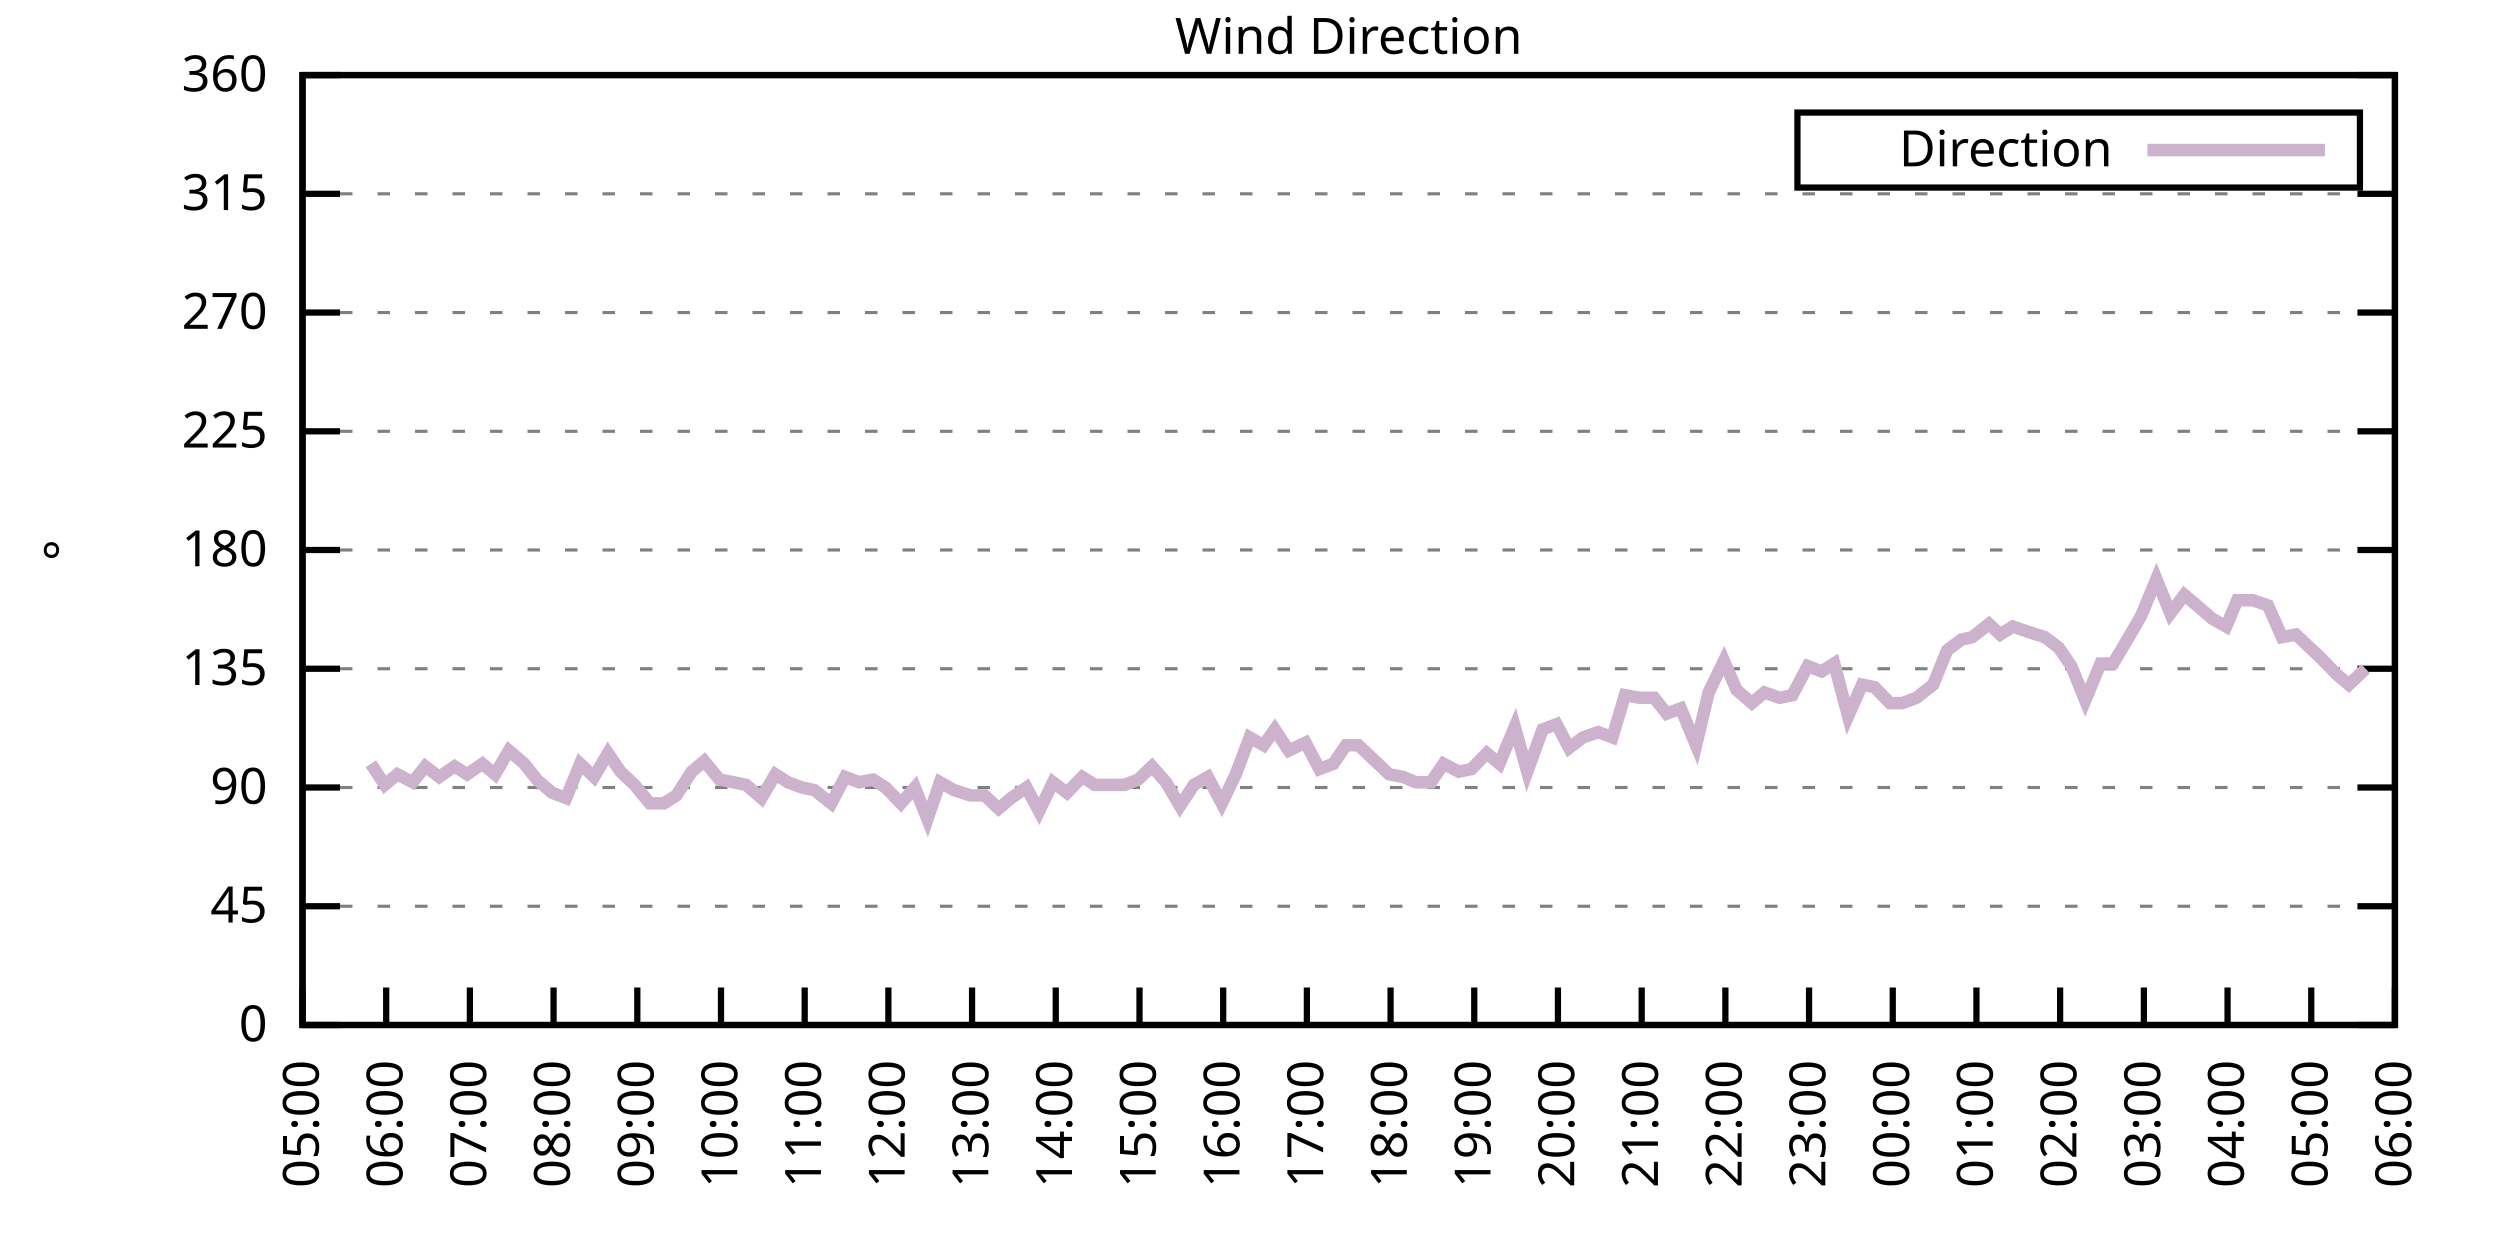
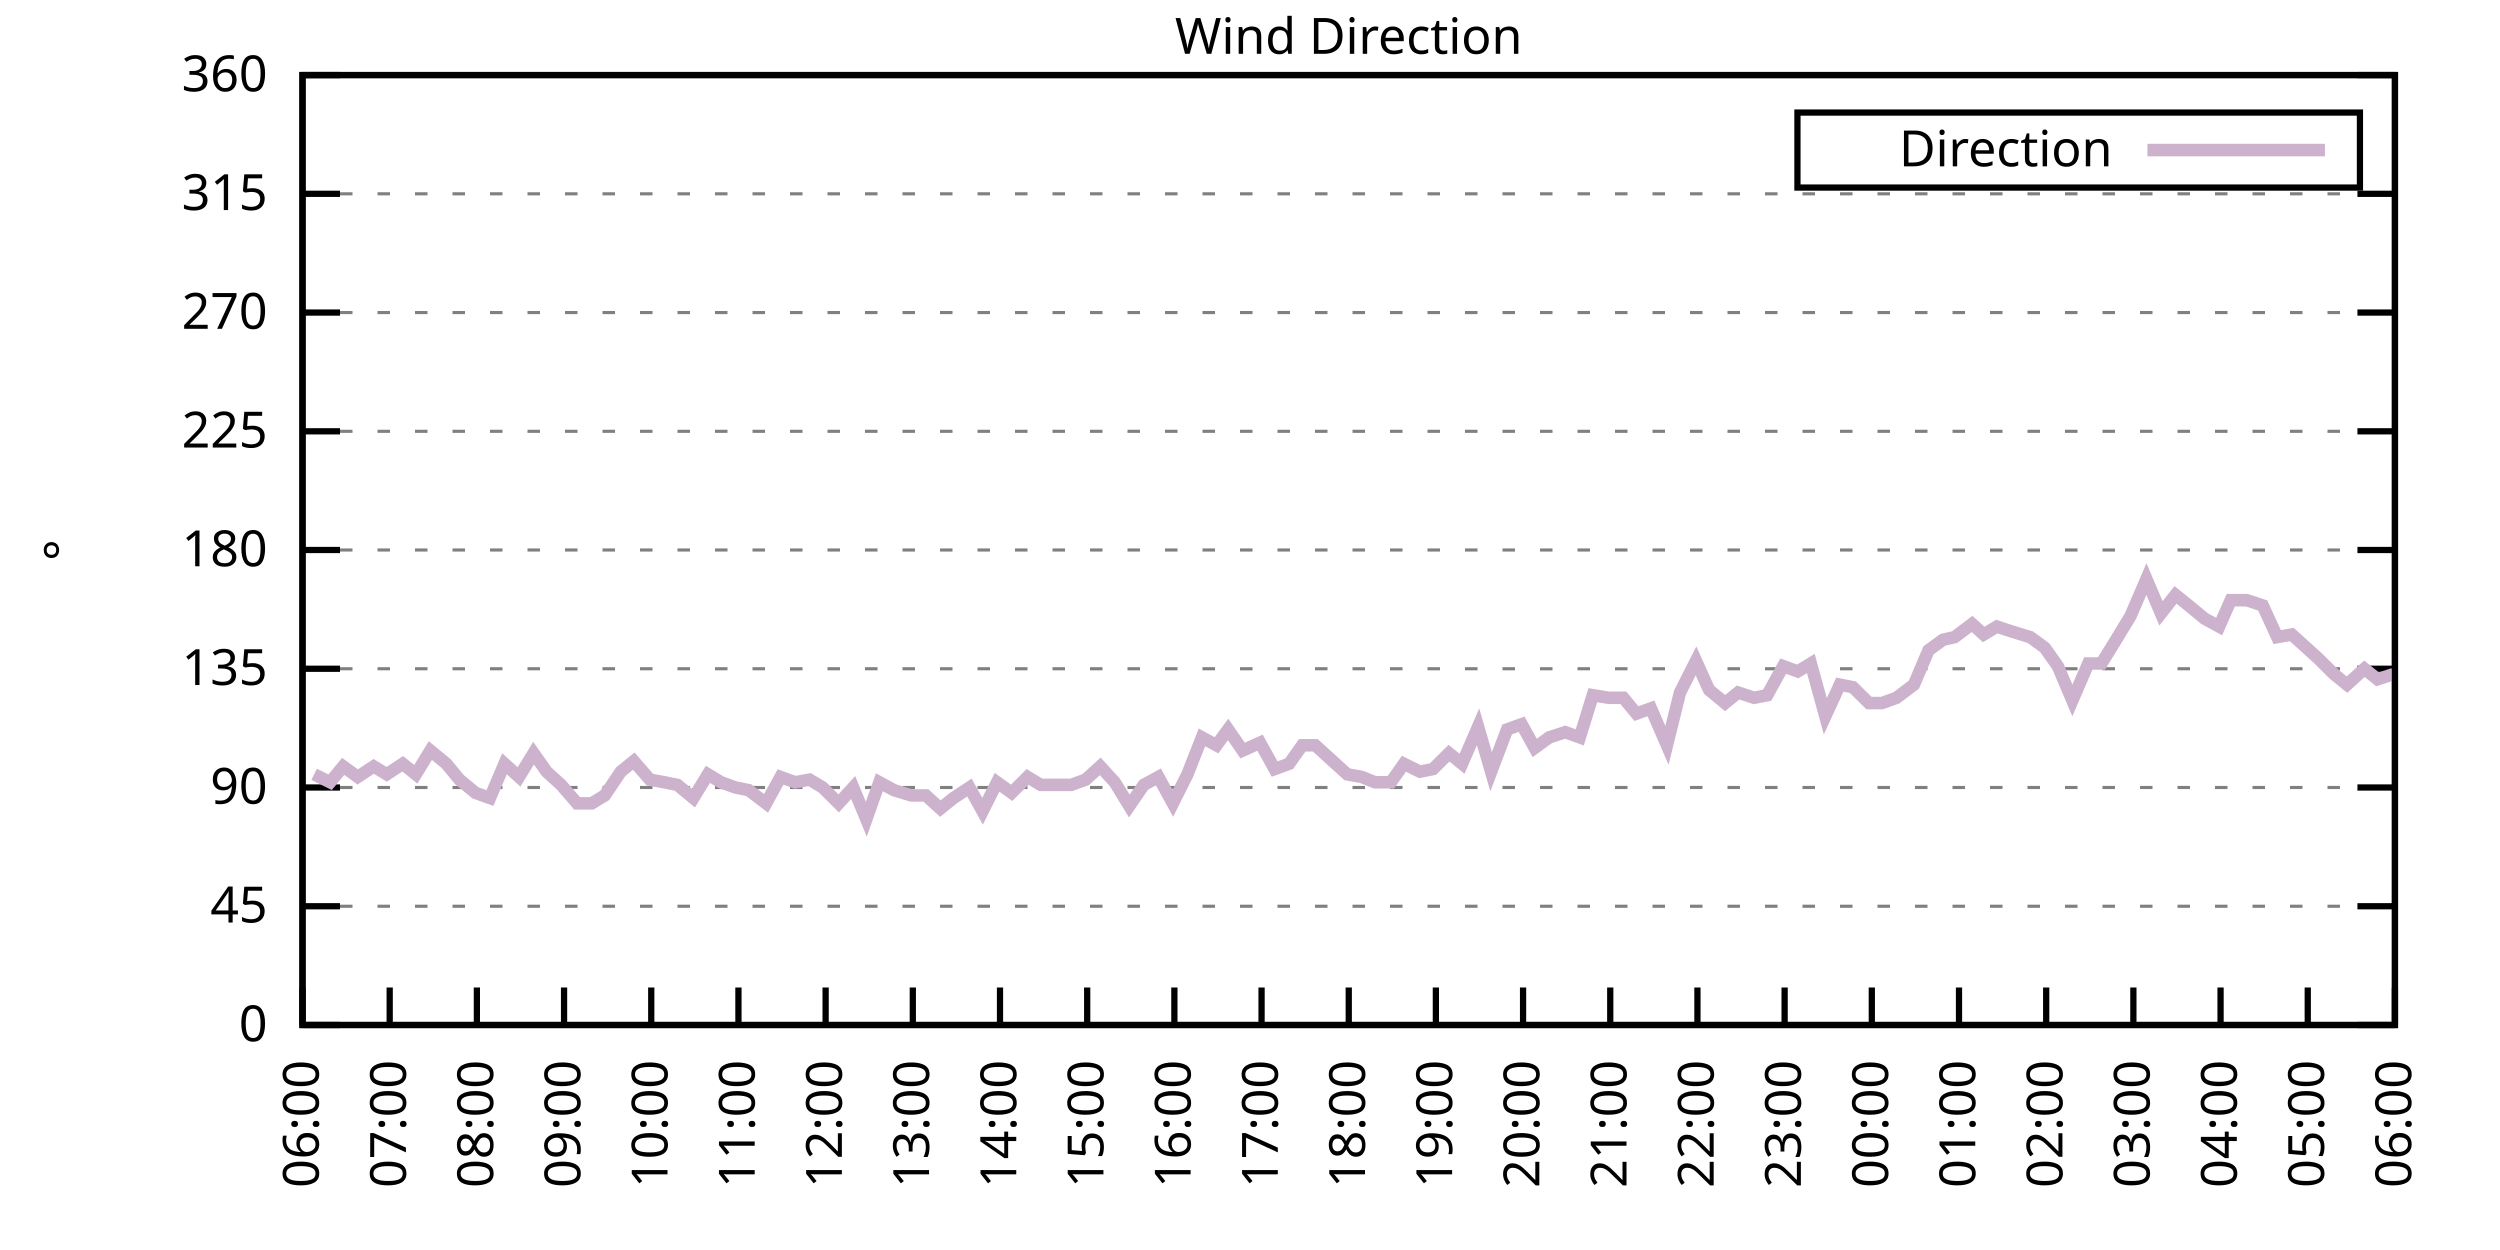
<svg xmlns="http://www.w3.org/2000/svg" xmlns:xlink="http://www.w3.org/1999/xlink" width="400" height="200" viewBox="0 0 400 200">
  <g id="gnuplot_canvas">
    <rect x="0" y="0" width="400" height="200" fill="none" />
    <defs>
      <circle id="gpDot" r="0.5" stroke-width="0.5" stroke="currentColor" />
      <path id="gpPt0" stroke-width="0.333" stroke="currentColor" d="M-1,0 h2 M0,-1 v2" />
      <path id="gpPt1" stroke-width="0.333" stroke="currentColor" d="M-1,-1 L1,1 M1,-1 L-1,1" />
      <path id="gpPt2" stroke-width="0.333" stroke="currentColor" d="M-1,0 L1,0 M0,-1 L0,1 M-1,-1 L1,1 M-1,1 L1,-1" />
      <rect id="gpPt3" stroke-width="0.333" stroke="currentColor" x="-1" y="-1" width="2" height="2" />
      <rect id="gpPt4" stroke-width="0.333" stroke="currentColor" fill="currentColor" x="-1" y="-1" width="2" height="2" />
      <circle id="gpPt5" stroke-width="0.333" stroke="currentColor" cx="0" cy="0" r="1" />
      <use xlink:href="#gpPt5" id="gpPt6" fill="currentColor" stroke="none" />
      <path id="gpPt7" stroke-width="0.333" stroke="currentColor" d="M0,-1.33 L-1.33,0.67 L1.33,0.67 z" />
      <use xlink:href="#gpPt7" id="gpPt8" fill="currentColor" stroke="none" />
      <use xlink:href="#gpPt7" id="gpPt9" stroke="currentColor" transform="rotate(180)" />
      <use xlink:href="#gpPt9" id="gpPt10" fill="currentColor" stroke="none" />
      <use xlink:href="#gpPt3" id="gpPt11" stroke="currentColor" transform="rotate(45)" />
      <use xlink:href="#gpPt11" id="gpPt12" fill="currentColor" stroke="none" />
      <path id="gpPt13" stroke-width="0.333" stroke="currentColor" d="M0,1.330 L1.265,0.411 L0.782,-1.067 L-0.782,-1.076 L-1.265,0.411 z" />
      <use xlink:href="#gpPt13" id="gpPt14" fill="currentColor" stroke="none" />
      <filter id="textbox" filterUnits="objectBoundingBox" x="0" y="0" height="1" width="1">
        <feFlood flood-color="white" flood-opacity="1" result="bgnd" />
        <feComposite in="SourceGraphic" in2="bgnd" operator="atop" />
      </filter>
      <filter id="greybox" filterUnits="objectBoundingBox" x="0" y="0" height="1" width="1">
        <feFlood flood-color="lightgrey" flood-opacity="1" result="grey" />
        <feComposite in="SourceGraphic" in2="grey" operator="atop" />
      </filter>
    </defs>
    <g fill="none" color="white" stroke="currentColor" stroke-width="1.00" stroke-linecap="butt" stroke-linejoin="miter">
</g>
    <g fill="none" color="black" stroke="currentColor" stroke-width="1.00" stroke-linecap="butt" stroke-linejoin="miter">
      <g stroke="none" shape-rendering="crispEdges">
        <polygon fill="rgb(255, 255, 255)" points="48.40,164.00 383.18,164.00 383.18,12.02 48.40,12.02 " />
      </g>
    </g>
    <g fill="none" color="black" stroke="currentColor" stroke-width="1.00" stroke-linecap="butt" stroke-linejoin="miter">
</g>
    <g fill="none" color="black" stroke="black" stroke-width="0.50" stroke-linecap="butt" stroke-linejoin="miter">
</g>
    <g fill="none" color="gray" stroke="currentColor" stroke-width="0.50" stroke-linecap="butt" stroke-linejoin="miter">
      <path stroke="gray" stroke-dasharray="2,4" class="gridline" d="M48.40,164.00 L383.19,164.00  " />
    </g>
    <g fill="none" color="gray" stroke="gray" stroke-width="1.00" stroke-linecap="butt" stroke-linejoin="miter">
</g>
    <g fill="none" color="black" stroke="currentColor" stroke-width="1.00" stroke-linecap="butt" stroke-linejoin="miter">
      <path stroke="black" d="M48.40,164.00 L54.40,164.00 M383.19,164.00 L377.19,164.00  " />
      <g transform="translate(42.80,166.60)" stroke="none" fill="black" font-family="Sans" font-size="8.00" text-anchor="end">
        <text>
          <tspan font-family="Sans"> 0</tspan>
        </text>
      </g>
    </g>
    <g fill="none" color="black" stroke="currentColor" stroke-width="1.00" stroke-linecap="butt" stroke-linejoin="miter">
</g>
    <g fill="none" color="black" stroke="black" stroke-width="0.50" stroke-linecap="butt" stroke-linejoin="miter">
</g>
    <g fill="none" color="gray" stroke="currentColor" stroke-width="0.50" stroke-linecap="butt" stroke-linejoin="miter">
      <path stroke="gray" stroke-dasharray="2,4" class="gridline" d="M48.40,145.00 L383.19,145.00  " />
    </g>
    <g fill="none" color="gray" stroke="gray" stroke-width="1.00" stroke-linecap="butt" stroke-linejoin="miter">
</g>
    <g fill="none" color="black" stroke="currentColor" stroke-width="1.00" stroke-linecap="butt" stroke-linejoin="miter">
      <path stroke="black" d="M48.40,145.00 L54.40,145.00 M383.19,145.00 L377.19,145.00  " />
      <g transform="translate(42.80,147.60)" stroke="none" fill="black" font-family="Sans" font-size="8.00" text-anchor="end">
        <text>
          <tspan font-family="Sans"> 45</tspan>
        </text>
      </g>
    </g>
    <g fill="none" color="black" stroke="currentColor" stroke-width="1.00" stroke-linecap="butt" stroke-linejoin="miter">
</g>
    <g fill="none" color="black" stroke="black" stroke-width="0.50" stroke-linecap="butt" stroke-linejoin="miter">
</g>
    <g fill="none" color="gray" stroke="currentColor" stroke-width="0.50" stroke-linecap="butt" stroke-linejoin="miter">
      <path stroke="gray" stroke-dasharray="2,4" class="gridline" d="M48.40,126.00 L383.19,126.00  " />
    </g>
    <g fill="none" color="gray" stroke="gray" stroke-width="1.00" stroke-linecap="butt" stroke-linejoin="miter">
</g>
    <g fill="none" color="black" stroke="currentColor" stroke-width="1.00" stroke-linecap="butt" stroke-linejoin="miter">
      <path stroke="black" d="M48.40,126.00 L54.40,126.00 M383.19,126.00 L377.19,126.00  " />
      <g transform="translate(42.80,128.60)" stroke="none" fill="black" font-family="Sans" font-size="8.00" text-anchor="end">
        <text>
          <tspan font-family="Sans"> 90</tspan>
        </text>
      </g>
    </g>
    <g fill="none" color="black" stroke="currentColor" stroke-width="1.00" stroke-linecap="butt" stroke-linejoin="miter">
</g>
    <g fill="none" color="black" stroke="black" stroke-width="0.50" stroke-linecap="butt" stroke-linejoin="miter">
</g>
    <g fill="none" color="gray" stroke="currentColor" stroke-width="0.50" stroke-linecap="butt" stroke-linejoin="miter">
      <path stroke="gray" stroke-dasharray="2,4" class="gridline" d="M48.40,107.00 L383.19,107.00  " />
    </g>
    <g fill="none" color="gray" stroke="gray" stroke-width="1.00" stroke-linecap="butt" stroke-linejoin="miter">
</g>
    <g fill="none" color="black" stroke="currentColor" stroke-width="1.00" stroke-linecap="butt" stroke-linejoin="miter">
      <path stroke="black" d="M48.40,107.00 L54.40,107.00 M383.19,107.00 L377.19,107.00  " />
      <g transform="translate(42.80,109.60)" stroke="none" fill="black" font-family="Sans" font-size="8.00" text-anchor="end">
        <text>
          <tspan font-family="Sans"> 135</tspan>
        </text>
      </g>
    </g>
    <g fill="none" color="black" stroke="currentColor" stroke-width="1.00" stroke-linecap="butt" stroke-linejoin="miter">
</g>
    <g fill="none" color="black" stroke="black" stroke-width="0.50" stroke-linecap="butt" stroke-linejoin="miter">
</g>
    <g fill="none" color="gray" stroke="currentColor" stroke-width="0.50" stroke-linecap="butt" stroke-linejoin="miter">
      <path stroke="gray" stroke-dasharray="2,4" class="gridline" d="M48.40,88.00 L383.19,88.00  " />
    </g>
    <g fill="none" color="gray" stroke="gray" stroke-width="1.00" stroke-linecap="butt" stroke-linejoin="miter">
</g>
    <g fill="none" color="black" stroke="currentColor" stroke-width="1.00" stroke-linecap="butt" stroke-linejoin="miter">
      <path stroke="black" d="M48.40,88.00 L54.40,88.00 M383.19,88.00 L377.19,88.00  " />
      <g transform="translate(42.80,90.60)" stroke="none" fill="black" font-family="Sans" font-size="8.00" text-anchor="end">
        <text>
          <tspan font-family="Sans"> 180</tspan>
        </text>
      </g>
    </g>
    <g fill="none" color="black" stroke="currentColor" stroke-width="1.00" stroke-linecap="butt" stroke-linejoin="miter">
</g>
    <g fill="none" color="black" stroke="black" stroke-width="0.50" stroke-linecap="butt" stroke-linejoin="miter">
</g>
    <g fill="none" color="gray" stroke="currentColor" stroke-width="0.50" stroke-linecap="butt" stroke-linejoin="miter">
      <path stroke="gray" stroke-dasharray="2,4" class="gridline" d="M48.40,69.01 L383.19,69.01  " />
    </g>
    <g fill="none" color="gray" stroke="gray" stroke-width="1.00" stroke-linecap="butt" stroke-linejoin="miter">
</g>
    <g fill="none" color="black" stroke="currentColor" stroke-width="1.00" stroke-linecap="butt" stroke-linejoin="miter">
      <path stroke="black" d="M48.40,69.01 L54.40,69.01 M383.19,69.01 L377.19,69.01  " />
      <g transform="translate(42.80,71.61)" stroke="none" fill="black" font-family="Sans" font-size="8.00" text-anchor="end">
        <text>
          <tspan font-family="Sans"> 225</tspan>
        </text>
      </g>
    </g>
    <g fill="none" color="black" stroke="currentColor" stroke-width="1.00" stroke-linecap="butt" stroke-linejoin="miter">
</g>
    <g fill="none" color="black" stroke="black" stroke-width="0.50" stroke-linecap="butt" stroke-linejoin="miter">
</g>
    <g fill="none" color="gray" stroke="currentColor" stroke-width="0.50" stroke-linecap="butt" stroke-linejoin="miter">
      <path stroke="gray" stroke-dasharray="2,4" class="gridline" d="M48.40,50.01 L383.19,50.01  " />
    </g>
    <g fill="none" color="gray" stroke="gray" stroke-width="1.00" stroke-linecap="butt" stroke-linejoin="miter">
</g>
    <g fill="none" color="black" stroke="currentColor" stroke-width="1.00" stroke-linecap="butt" stroke-linejoin="miter">
      <path stroke="black" d="M48.40,50.01 L54.40,50.01 M383.19,50.01 L377.19,50.01  " />
      <g transform="translate(42.80,52.61)" stroke="none" fill="black" font-family="Sans" font-size="8.00" text-anchor="end">
        <text>
          <tspan font-family="Sans"> 270</tspan>
        </text>
      </g>
    </g>
    <g fill="none" color="black" stroke="currentColor" stroke-width="1.00" stroke-linecap="butt" stroke-linejoin="miter">
</g>
    <g fill="none" color="black" stroke="black" stroke-width="0.50" stroke-linecap="butt" stroke-linejoin="miter">
</g>
    <g fill="none" color="gray" stroke="currentColor" stroke-width="0.50" stroke-linecap="butt" stroke-linejoin="miter">
      <path stroke="gray" stroke-dasharray="2,4" class="gridline" d="M48.40,31.01 L383.19,31.01  " />
    </g>
    <g fill="none" color="gray" stroke="gray" stroke-width="1.00" stroke-linecap="butt" stroke-linejoin="miter">
</g>
    <g fill="none" color="black" stroke="currentColor" stroke-width="1.00" stroke-linecap="butt" stroke-linejoin="miter">
      <path stroke="black" d="M48.40,31.01 L54.40,31.01 M383.19,31.01 L377.19,31.01  " />
      <g transform="translate(42.80,33.61)" stroke="none" fill="black" font-family="Sans" font-size="8.00" text-anchor="end">
        <text>
          <tspan font-family="Sans"> 315</tspan>
        </text>
      </g>
    </g>
    <g fill="none" color="black" stroke="currentColor" stroke-width="1.00" stroke-linecap="butt" stroke-linejoin="miter">
</g>
    <g fill="none" color="black" stroke="black" stroke-width="0.50" stroke-linecap="butt" stroke-linejoin="miter">
</g>
    <g fill="none" color="gray" stroke="currentColor" stroke-width="0.50" stroke-linecap="butt" stroke-linejoin="miter">
      <path stroke="gray" stroke-dasharray="2,4" class="gridline" d="M48.40,12.01 L383.19,12.01  " />
    </g>
    <g fill="none" color="gray" stroke="gray" stroke-width="1.00" stroke-linecap="butt" stroke-linejoin="miter">
</g>
    <g fill="none" color="black" stroke="currentColor" stroke-width="1.00" stroke-linecap="butt" stroke-linejoin="miter">
      <path stroke="black" d="M48.40,12.01 L54.40,12.01 M383.19,12.01 L377.19,12.01  " />
      <g transform="translate(42.80,14.61)" stroke="none" fill="black" font-family="Sans" font-size="8.00" text-anchor="end">
        <text>
          <tspan font-family="Sans"> 360</tspan>
        </text>
      </g>
    </g>
    <g fill="none" color="black" stroke="currentColor" stroke-width="1.00" stroke-linecap="butt" stroke-linejoin="miter">
      <path stroke="black" d="M48.40,164.00 L48.40,158.00  " />
      <g transform="translate(51.00,169.60) rotate(270.00)" stroke="none" fill="black" font-family="Sans" font-size="8.00" text-anchor="end">
        <text>
-           <tspan font-family="Sans">05:00</tspan>
-         </text>
-       </g>
-     </g>
-     <g fill="none" color="black" stroke="currentColor" stroke-width="1.00" stroke-linecap="butt" stroke-linejoin="miter">
-       <path stroke="black" d="M61.79,164.00 L61.79,158.00  " />
-       <g transform="translate(64.39,169.60) rotate(270.00)" stroke="none" fill="black" font-family="Sans" font-size="8.00" text-anchor="end">
-         <text>
          <tspan font-family="Sans">06:00</tspan>
        </text>
      </g>
    </g>
    <g fill="none" color="black" stroke="currentColor" stroke-width="1.00" stroke-linecap="butt" stroke-linejoin="miter">
-       <path stroke="black" d="M75.18,164.00 L75.18,158.00  " />
-       <g transform="translate(77.78,169.60) rotate(270.00)" stroke="none" fill="black" font-family="Sans" font-size="8.00" text-anchor="end">
+       <path stroke="black" d="M62.35,164.00 L62.35,158.00  " />
+       <g transform="translate(64.95,169.60) rotate(270.00)" stroke="none" fill="black" font-family="Sans" font-size="8.00" text-anchor="end">
        <text>
          <tspan font-family="Sans">07:00</tspan>
        </text>
      </g>
    </g>
    <g fill="none" color="black" stroke="currentColor" stroke-width="1.00" stroke-linecap="butt" stroke-linejoin="miter">
-       <path stroke="black" d="M88.57,164.00 L88.57,158.00  " />
-       <g transform="translate(91.17,169.60) rotate(270.00)" stroke="none" fill="black" font-family="Sans" font-size="8.00" text-anchor="end">
+       <path stroke="black" d="M76.30,164.00 L76.30,158.00  " />
+       <g transform="translate(78.90,169.60) rotate(270.00)" stroke="none" fill="black" font-family="Sans" font-size="8.00" text-anchor="end">
        <text>
          <tspan font-family="Sans">08:00</tspan>
        </text>
      </g>
    </g>
    <g fill="none" color="black" stroke="currentColor" stroke-width="1.00" stroke-linecap="butt" stroke-linejoin="miter">
-       <path stroke="black" d="M101.97,164.00 L101.97,158.00  " />
-       <g transform="translate(104.57,169.60) rotate(270.00)" stroke="none" fill="black" font-family="Sans" font-size="8.00" text-anchor="end">
+       <path stroke="black" d="M90.25,164.00 L90.25,158.00  " />
+       <g transform="translate(92.85,169.60) rotate(270.00)" stroke="none" fill="black" font-family="Sans" font-size="8.00" text-anchor="end">
        <text>
          <tspan font-family="Sans">09:00</tspan>
        </text>
      </g>
    </g>
    <g fill="none" color="black" stroke="currentColor" stroke-width="1.00" stroke-linecap="butt" stroke-linejoin="miter">
-       <path stroke="black" d="M115.36,164.00 L115.36,158.00  " />
-       <g transform="translate(117.96,169.60) rotate(270.00)" stroke="none" fill="black" font-family="Sans" font-size="8.00" text-anchor="end">
+       <path stroke="black" d="M104.20,164.00 L104.20,158.00  " />
+       <g transform="translate(106.80,169.60) rotate(270.00)" stroke="none" fill="black" font-family="Sans" font-size="8.00" text-anchor="end">
        <text>
          <tspan font-family="Sans">10:00</tspan>
        </text>
      </g>
    </g>
    <g fill="none" color="black" stroke="currentColor" stroke-width="1.00" stroke-linecap="butt" stroke-linejoin="miter">
-       <path stroke="black" d="M128.75,164.00 L128.75,158.00  " />
-       <g transform="translate(131.35,169.60) rotate(270.00)" stroke="none" fill="black" font-family="Sans" font-size="8.00" text-anchor="end">
+       <path stroke="black" d="M118.15,164.00 L118.15,158.00  " />
+       <g transform="translate(120.75,169.60) rotate(270.00)" stroke="none" fill="black" font-family="Sans" font-size="8.00" text-anchor="end">
        <text>
          <tspan font-family="Sans">11:00</tspan>
        </text>
      </g>
    </g>
    <g fill="none" color="black" stroke="currentColor" stroke-width="1.00" stroke-linecap="butt" stroke-linejoin="miter">
-       <path stroke="black" d="M142.14,164.00 L142.14,158.00  " />
-       <g transform="translate(144.74,169.60) rotate(270.00)" stroke="none" fill="black" font-family="Sans" font-size="8.00" text-anchor="end">
+       <path stroke="black" d="M132.10,164.00 L132.10,158.00  " />
+       <g transform="translate(134.70,169.60) rotate(270.00)" stroke="none" fill="black" font-family="Sans" font-size="8.00" text-anchor="end">
        <text>
          <tspan font-family="Sans">12:00</tspan>
        </text>
      </g>
    </g>
    <g fill="none" color="black" stroke="currentColor" stroke-width="1.00" stroke-linecap="butt" stroke-linejoin="miter">
-       <path stroke="black" d="M155.53,164.00 L155.53,158.00  " />
-       <g transform="translate(158.13,169.60) rotate(270.00)" stroke="none" fill="black" font-family="Sans" font-size="8.00" text-anchor="end">
+       <path stroke="black" d="M146.05,164.00 L146.05,158.00  " />
+       <g transform="translate(148.65,169.60) rotate(270.00)" stroke="none" fill="black" font-family="Sans" font-size="8.00" text-anchor="end">
        <text>
          <tspan font-family="Sans">13:00</tspan>
        </text>
      </g>
    </g>
    <g fill="none" color="black" stroke="currentColor" stroke-width="1.00" stroke-linecap="butt" stroke-linejoin="miter">
-       <path stroke="black" d="M168.92,164.00 L168.92,158.00  " />
-       <g transform="translate(171.52,169.60) rotate(270.00)" stroke="none" fill="black" font-family="Sans" font-size="8.00" text-anchor="end">
+       <path stroke="black" d="M160.00,164.00 L160.00,158.00  " />
+       <g transform="translate(162.60,169.60) rotate(270.00)" stroke="none" fill="black" font-family="Sans" font-size="8.00" text-anchor="end">
        <text>
          <tspan font-family="Sans">14:00</tspan>
        </text>
      </g>
    </g>
    <g fill="none" color="black" stroke="currentColor" stroke-width="1.00" stroke-linecap="butt" stroke-linejoin="miter">
-       <path stroke="black" d="M182.32,164.00 L182.32,158.00  " />
-       <g transform="translate(184.92,169.60) rotate(270.00)" stroke="none" fill="black" font-family="Sans" font-size="8.00" text-anchor="end">
+       <path stroke="black" d="M173.95,164.00 L173.95,158.00  " />
+       <g transform="translate(176.55,169.60) rotate(270.00)" stroke="none" fill="black" font-family="Sans" font-size="8.00" text-anchor="end">
        <text>
          <tspan font-family="Sans">15:00</tspan>
        </text>
      </g>
    </g>
    <g fill="none" color="black" stroke="currentColor" stroke-width="1.00" stroke-linecap="butt" stroke-linejoin="miter">
-       <path stroke="black" d="M195.71,164.00 L195.71,158.00  " />
-       <g transform="translate(198.31,169.60) rotate(270.00)" stroke="none" fill="black" font-family="Sans" font-size="8.00" text-anchor="end">
+       <path stroke="black" d="M187.90,164.00 L187.90,158.00  " />
+       <g transform="translate(190.50,169.60) rotate(270.00)" stroke="none" fill="black" font-family="Sans" font-size="8.00" text-anchor="end">
        <text>
          <tspan font-family="Sans">16:00</tspan>
        </text>
      </g>
    </g>
    <g fill="none" color="black" stroke="currentColor" stroke-width="1.00" stroke-linecap="butt" stroke-linejoin="miter">
-       <path stroke="black" d="M209.10,164.00 L209.10,158.00  " />
-       <g transform="translate(211.70,169.60) rotate(270.00)" stroke="none" fill="black" font-family="Sans" font-size="8.00" text-anchor="end">
+       <path stroke="black" d="M201.85,164.00 L201.85,158.00  " />
+       <g transform="translate(204.45,169.60) rotate(270.00)" stroke="none" fill="black" font-family="Sans" font-size="8.00" text-anchor="end">
        <text>
          <tspan font-family="Sans">17:00</tspan>
        </text>
      </g>
    </g>
    <g fill="none" color="black" stroke="currentColor" stroke-width="1.00" stroke-linecap="butt" stroke-linejoin="miter">
-       <path stroke="black" d="M222.49,164.00 L222.49,158.00  " />
-       <g transform="translate(225.09,169.60) rotate(270.00)" stroke="none" fill="black" font-family="Sans" font-size="8.00" text-anchor="end">
+       <path stroke="black" d="M215.80,164.00 L215.80,158.00  " />
+       <g transform="translate(218.40,169.60) rotate(270.00)" stroke="none" fill="black" font-family="Sans" font-size="8.00" text-anchor="end">
        <text>
          <tspan font-family="Sans">18:00</tspan>
        </text>
      </g>
    </g>
    <g fill="none" color="black" stroke="currentColor" stroke-width="1.00" stroke-linecap="butt" stroke-linejoin="miter">
-       <path stroke="black" d="M235.88,164.00 L235.88,158.00  " />
-       <g transform="translate(238.48,169.60) rotate(270.00)" stroke="none" fill="black" font-family="Sans" font-size="8.00" text-anchor="end">
+       <path stroke="black" d="M229.74,164.00 L229.74,158.00  " />
+       <g transform="translate(232.34,169.60) rotate(270.00)" stroke="none" fill="black" font-family="Sans" font-size="8.00" text-anchor="end">
        <text>
          <tspan font-family="Sans">19:00</tspan>
        </text>
      </g>
    </g>
    <g fill="none" color="black" stroke="currentColor" stroke-width="1.00" stroke-linecap="butt" stroke-linejoin="miter">
-       <path stroke="black" d="M249.27,164.00 L249.27,158.00  " />
-       <g transform="translate(251.87,169.60) rotate(270.00)" stroke="none" fill="black" font-family="Sans" font-size="8.00" text-anchor="end">
+       <path stroke="black" d="M243.69,164.00 L243.69,158.00  " />
+       <g transform="translate(246.29,169.60) rotate(270.00)" stroke="none" fill="black" font-family="Sans" font-size="8.00" text-anchor="end">
        <text>
          <tspan font-family="Sans">20:00</tspan>
        </text>
      </g>
    </g>
    <g fill="none" color="black" stroke="currentColor" stroke-width="1.00" stroke-linecap="butt" stroke-linejoin="miter">
-       <path stroke="black" d="M262.67,164.00 L262.67,158.00  " />
-       <g transform="translate(265.27,169.60) rotate(270.00)" stroke="none" fill="black" font-family="Sans" font-size="8.00" text-anchor="end">
+       <path stroke="black" d="M257.64,164.00 L257.64,158.00  " />
+       <g transform="translate(260.24,169.60) rotate(270.00)" stroke="none" fill="black" font-family="Sans" font-size="8.00" text-anchor="end">
        <text>
          <tspan font-family="Sans">21:00</tspan>
        </text>
      </g>
    </g>
    <g fill="none" color="black" stroke="currentColor" stroke-width="1.00" stroke-linecap="butt" stroke-linejoin="miter">
-       <path stroke="black" d="M276.06,164.00 L276.06,158.00  " />
-       <g transform="translate(278.66,169.60) rotate(270.00)" stroke="none" fill="black" font-family="Sans" font-size="8.00" text-anchor="end">
+       <path stroke="black" d="M271.59,164.00 L271.59,158.00  " />
+       <g transform="translate(274.19,169.60) rotate(270.00)" stroke="none" fill="black" font-family="Sans" font-size="8.00" text-anchor="end">
        <text>
          <tspan font-family="Sans">22:00</tspan>
        </text>
      </g>
    </g>
    <g fill="none" color="black" stroke="currentColor" stroke-width="1.00" stroke-linecap="butt" stroke-linejoin="miter">
-       <path stroke="black" d="M289.45,164.00 L289.45,158.00  " />
-       <g transform="translate(292.05,169.60) rotate(270.00)" stroke="none" fill="black" font-family="Sans" font-size="8.00" text-anchor="end">
+       <path stroke="black" d="M285.54,164.00 L285.54,158.00  " />
+       <g transform="translate(288.14,169.60) rotate(270.00)" stroke="none" fill="black" font-family="Sans" font-size="8.00" text-anchor="end">
        <text>
          <tspan font-family="Sans">23:00</tspan>
        </text>
      </g>
    </g>
    <g fill="none" color="black" stroke="currentColor" stroke-width="1.00" stroke-linecap="butt" stroke-linejoin="miter">
-       <path stroke="black" d="M302.84,164.00 L302.84,158.00  " />
-       <g transform="translate(305.44,169.60) rotate(270.00)" stroke="none" fill="black" font-family="Sans" font-size="8.00" text-anchor="end">
+       <path stroke="black" d="M299.49,164.00 L299.49,158.00  " />
+       <g transform="translate(302.09,169.60) rotate(270.00)" stroke="none" fill="black" font-family="Sans" font-size="8.00" text-anchor="end">
        <text>
          <tspan font-family="Sans">00:00</tspan>
        </text>
      </g>
    </g>
    <g fill="none" color="black" stroke="currentColor" stroke-width="1.00" stroke-linecap="butt" stroke-linejoin="miter">
-       <path stroke="black" d="M316.23,164.00 L316.23,158.00  " />
-       <g transform="translate(318.83,169.60) rotate(270.00)" stroke="none" fill="black" font-family="Sans" font-size="8.00" text-anchor="end">
+       <path stroke="black" d="M313.44,164.00 L313.44,158.00  " />
+       <g transform="translate(316.04,169.60) rotate(270.00)" stroke="none" fill="black" font-family="Sans" font-size="8.00" text-anchor="end">
        <text>
          <tspan font-family="Sans">01:00</tspan>
        </text>
      </g>
    </g>
    <g fill="none" color="black" stroke="currentColor" stroke-width="1.00" stroke-linecap="butt" stroke-linejoin="miter">
-       <path stroke="black" d="M329.62,164.00 L329.62,158.00  " />
-       <g transform="translate(332.22,169.60) rotate(270.00)" stroke="none" fill="black" font-family="Sans" font-size="8.00" text-anchor="end">
+       <path stroke="black" d="M327.39,164.00 L327.39,158.00  " />
+       <g transform="translate(329.99,169.60) rotate(270.00)" stroke="none" fill="black" font-family="Sans" font-size="8.00" text-anchor="end">
        <text>
          <tspan font-family="Sans">02:00</tspan>
        </text>
      </g>
    </g>
    <g fill="none" color="black" stroke="currentColor" stroke-width="1.00" stroke-linecap="butt" stroke-linejoin="miter">
-       <path stroke="black" d="M343.02,164.00 L343.02,158.00  " />
-       <g transform="translate(345.62,169.60) rotate(270.00)" stroke="none" fill="black" font-family="Sans" font-size="8.00" text-anchor="end">
+       <path stroke="black" d="M341.34,164.00 L341.34,158.00  " />
+       <g transform="translate(343.94,169.60) rotate(270.00)" stroke="none" fill="black" font-family="Sans" font-size="8.00" text-anchor="end">
        <text>
          <tspan font-family="Sans">03:00</tspan>
        </text>
      </g>
    </g>
    <g fill="none" color="black" stroke="currentColor" stroke-width="1.00" stroke-linecap="butt" stroke-linejoin="miter">
-       <path stroke="black" d="M356.41,164.00 L356.41,158.00  " />
-       <g transform="translate(359.01,169.60) rotate(270.00)" stroke="none" fill="black" font-family="Sans" font-size="8.00" text-anchor="end">
+       <path stroke="black" d="M355.29,164.00 L355.29,158.00  " />
+       <g transform="translate(357.89,169.60) rotate(270.00)" stroke="none" fill="black" font-family="Sans" font-size="8.00" text-anchor="end">
        <text>
          <tspan font-family="Sans">04:00</tspan>
        </text>
      </g>
    </g>
    <g fill="none" color="black" stroke="currentColor" stroke-width="1.00" stroke-linecap="butt" stroke-linejoin="miter">
-       <path stroke="black" d="M369.80,164.00 L369.80,158.00  " />
-       <g transform="translate(372.40,169.60) rotate(270.00)" stroke="none" fill="black" font-family="Sans" font-size="8.00" text-anchor="end">
+       <path stroke="black" d="M369.24,164.00 L369.24,158.00  " />
+       <g transform="translate(371.84,169.60) rotate(270.00)" stroke="none" fill="black" font-family="Sans" font-size="8.00" text-anchor="end">
        <text>
          <tspan font-family="Sans">05:00</tspan>
        </text>
      </g>
    </g>
    <g fill="none" color="black" stroke="currentColor" stroke-width="1.00" stroke-linecap="butt" stroke-linejoin="miter">
      <path stroke="black" d="M383.19,164.00 L383.19,158.00  " />
      <g transform="translate(385.79,169.60) rotate(270.00)" stroke="none" fill="black" font-family="Sans" font-size="8.00" text-anchor="end">
        <text>
          <tspan font-family="Sans">06:00</tspan>
        </text>
      </g>
    </g>
    <g fill="none" color="black" stroke="currentColor" stroke-width="1.00" stroke-linecap="butt" stroke-linejoin="miter">
</g>
    <g fill="none" color="black" stroke="currentColor" stroke-width="1.00" stroke-linecap="butt" stroke-linejoin="miter">
      <path stroke="black" d="M48.40,12.01 L48.40,164.00 L383.19,164.00 L383.19,12.01 L48.40,12.01 Z  " />
    </g>
    <g fill="none" color="black" stroke="currentColor" stroke-width="1.00" stroke-linecap="butt" stroke-linejoin="miter">
</g>
    <g fill="none" color="black" stroke="currentColor" stroke-width="1.00" stroke-linecap="butt" stroke-linejoin="miter">
      <path stroke="black" d="M287.59,30.01 L287.59,18.01 L377.59,18.01 L377.59,30.01 L287.59,30.01 Z  " />
    </g>
    <g id="Wind_direction_plot_1">
      <g fill="none" color="white" stroke="black" stroke-width="2.00" stroke-linecap="butt" stroke-linejoin="miter">
</g>
      <g fill="none" color="black" stroke="currentColor" stroke-width="2.00" stroke-linecap="butt" stroke-linejoin="miter">
        <g transform="translate(337.99,26.61)" stroke="none" fill="black" font-family="Sans" font-size="8.00" text-anchor="end">
          <text>
            <tspan font-family="Sans">Direction</tspan>
          </text>
        </g>
      </g>
      <g fill="none" color="black" stroke="currentColor" stroke-width="2.00" stroke-linecap="butt" stroke-linejoin="miter">
-         <path stroke="rgb(204, 178, 204)" d="M343.59,24.01 L371.99,24.01 M59.34,122.20 L61.57,125.58 L63.58,123.89 L66.03,125.16 L68.04,122.62 L70.27,124.31   L72.73,122.62 L74.74,123.89 L77.19,122.20 L79.20,123.89 L81.43,120.09 L83.89,122.20 L85.90,124.74 L88.35,126.85   L90.58,127.69 L92.82,122.20 L95.05,124.31 L97.28,120.51 L99.29,123.47 L101.52,125.58 L103.98,128.54 L106.21,128.54   L108.22,127.27 L110.67,123.47 L112.68,121.78 L115.13,124.74 L117.37,125.16 L119.38,125.58 L121.83,127.69 L124.06,123.89   L126.07,125.16 L128.30,126.00 L130.31,126.42 L132.99,128.54 L135.22,124.31 L137.45,125.16 L139.69,124.74 L141.69,126.00   L144.15,128.54 L146.38,126.00 L148.39,131.07 L150.40,125.16 L152.63,126.42 L155.31,127.27 L157.54,127.27 L159.77,129.38   L161.78,127.69 L164.24,126.00 L166.25,129.80 L168.48,125.16 L170.71,126.85 L173.17,124.31 L175.17,125.58 L177.41,125.58   L179.86,125.58 L182.09,124.74 L184.32,122.62 L186.56,125.16 L188.79,128.96 L191.02,125.58 L193.25,124.31 L195.48,128.54   L197.72,123.89 L199.95,117.98 L202.18,119.25 L203.97,116.71 L206.20,120.09 L208.88,118.83 L211.11,123.05 L213.34,122.20   L215.35,119.25 L217.36,119.25 L219.59,121.36 L222.27,123.89 L224.50,124.31 L226.51,125.16 L228.96,125.16 L230.97,122.20   L233.43,123.47 L235.44,123.05 L237.89,120.51 L239.90,122.20 L242.36,116.29 L244.36,123.47 L246.82,116.71 L249.05,115.87   L251.06,119.67 L253.29,117.98 L255.75,117.14 L257.98,117.98 L259.99,111.23 L262.44,111.65 L264.67,111.65 L266.68,114.18   L268.92,113.34 L271.37,119.25 L273.38,110.80 L275.83,105.74 L277.84,110.38 L280.30,112.49 L282.31,110.80 L284.76,111.65   L286.77,111.23 L289.23,106.58 L291.46,107.43 L293.47,106.16 L295.70,114.60 L297.93,109.54 L299.94,109.96 L302.39,112.49   L304.40,112.49 L306.63,111.65 L309.31,109.54 L311.54,104.05 L313.78,102.36 L315.56,101.94 L318.24,99.83 L320.03,101.52   L322.04,100.25 L324.49,101.09 L327.17,101.94 L329.40,103.63 L331.41,106.58 L333.64,112.07 L336.10,106.16 L338.10,106.16   L340.11,102.78 L342.57,98.56 L345.02,92.65 L347.26,98.14 L349.49,95.18 L351.50,96.87 L353.95,98.98 L356.18,100.25   L357.97,96.03 L360.42,96.03 L362.88,96.87 L365.11,101.94 L367.34,101.52 L371.36,105.31 L373.82,107.85 L375.82,109.54   L378.50,107.00  " />
+         <path stroke="rgb(204, 178, 204)" d="M343.59,24.01 L371.99,24.01 M50.26,123.89 L52.82,125.16 L54.91,122.62 L57.23,124.31 L59.79,122.62 L61.88,123.89   L64.44,122.20 L66.53,123.89 L68.86,120.09 L71.42,122.20 L73.51,124.74 L76.07,126.85 L78.39,127.69 L80.72,122.20   L83.04,124.31 L85.37,120.51 L87.46,123.47 L89.78,125.58 L92.34,128.54 L94.67,128.54 L96.76,127.27 L99.32,123.47   L101.41,121.78 L103.97,124.74 L106.29,125.16 L108.38,125.58 L110.94,127.69 L113.27,123.89 L115.36,125.16 L117.68,126.00   L119.78,126.42 L122.57,128.54 L124.89,124.31 L127.22,125.16 L129.54,124.74 L131.63,126.00 L134.19,128.54 L136.51,126.00   L138.61,131.07 L140.70,125.16 L143.02,126.42 L145.81,127.27 L148.14,127.27 L150.46,129.38 L152.56,127.69 L155.11,126.00   L157.21,129.80 L159.53,125.16 L161.86,126.85 L164.41,124.31 L166.51,125.58 L168.83,125.58 L171.39,125.58 L173.71,124.74   L176.04,122.62 L178.36,125.16 L180.69,128.96 L183.01,125.58 L185.34,124.31 L187.66,128.54 L189.99,123.89 L192.31,117.98   L194.64,119.25 L196.50,116.71 L198.82,120.09 L201.61,118.83 L203.94,123.05 L206.26,122.20 L208.36,119.25 L210.45,119.25   L212.77,121.36 L215.56,123.89 L217.89,124.31 L219.98,125.16 L222.54,125.16 L224.63,122.20 L227.19,123.47 L229.28,123.05   L231.84,120.51 L233.93,122.20 L236.49,116.29 L238.58,123.47 L241.14,116.71 L243.46,115.87 L245.55,119.67 L247.88,117.98   L250.44,117.14 L252.76,117.98 L254.85,111.23 L257.41,111.65 L259.74,111.65 L261.83,114.18 L264.15,113.34 L266.71,119.25   L268.80,110.80 L271.36,105.74 L273.45,110.38 L276.01,112.49 L278.10,110.80 L280.66,111.65 L282.75,111.23 L285.31,106.58   L287.64,107.43 L289.73,106.16 L292.05,114.60 L294.38,109.54 L296.47,109.96 L299.03,112.49 L301.12,112.49 L303.44,111.65   L306.23,109.54 L308.56,104.05 L310.88,102.36 L312.74,101.94 L315.53,99.83 L317.39,101.52 L319.49,100.25 L322.04,101.09   L324.83,101.94 L327.16,103.63 L329.25,106.58 L331.58,112.07 L334.13,106.16 L336.23,106.16 L338.32,102.78 L340.88,98.56   L343.43,92.65 L345.76,98.14 L348.08,95.18 L350.18,96.87 L352.73,98.98 L355.06,100.25 L356.92,96.03 L359.48,96.03   L362.03,96.87 L364.36,101.94 L366.68,101.52 L370.87,105.31 L373.43,107.85 L375.52,109.54 L378.31,107.00 L380.40,108.69   L382.96,107.85  " />
      </g>
    </g>
    <g fill="none" color="black" stroke="currentColor" stroke-width="2.00" stroke-linecap="butt" stroke-linejoin="miter">
</g>
    <g fill="none" color="black" stroke="black" stroke-width="1.00" stroke-linecap="butt" stroke-linejoin="miter">
</g>
    <g fill="none" color="black" stroke="currentColor" stroke-width="1.00" stroke-linecap="butt" stroke-linejoin="miter">
      <path stroke="black" d="M48.40,12.01 L48.40,164.00 L383.19,164.00 L383.19,12.01 L48.40,12.01 Z  " />
      <g transform="translate(12.80,88.01) rotate(270.00)" stroke="none" fill="black" font-family="Sans" font-size="8.00" text-anchor="middle">
        <text>
          <tspan font-family="Sans">°</tspan>
        </text>
      </g>
    </g>
    <g fill="none" color="black" stroke="currentColor" stroke-width="1.00" stroke-linecap="butt" stroke-linejoin="miter">
</g>
    <g fill="none" color="black" stroke="currentColor" stroke-width="1.00" stroke-linecap="butt" stroke-linejoin="miter">
      <g transform="translate(215.79,8.61)" stroke="none" fill="black" font-family="Sans" font-size="8.00" text-anchor="middle">
        <text>
          <tspan font-family="Sans">Wind Direction</tspan>
        </text>
      </g>
    </g>
    <g fill="none" color="black" stroke="currentColor" stroke-width="1.00" stroke-linecap="butt" stroke-linejoin="miter">
</g>
  </g>
</svg>
